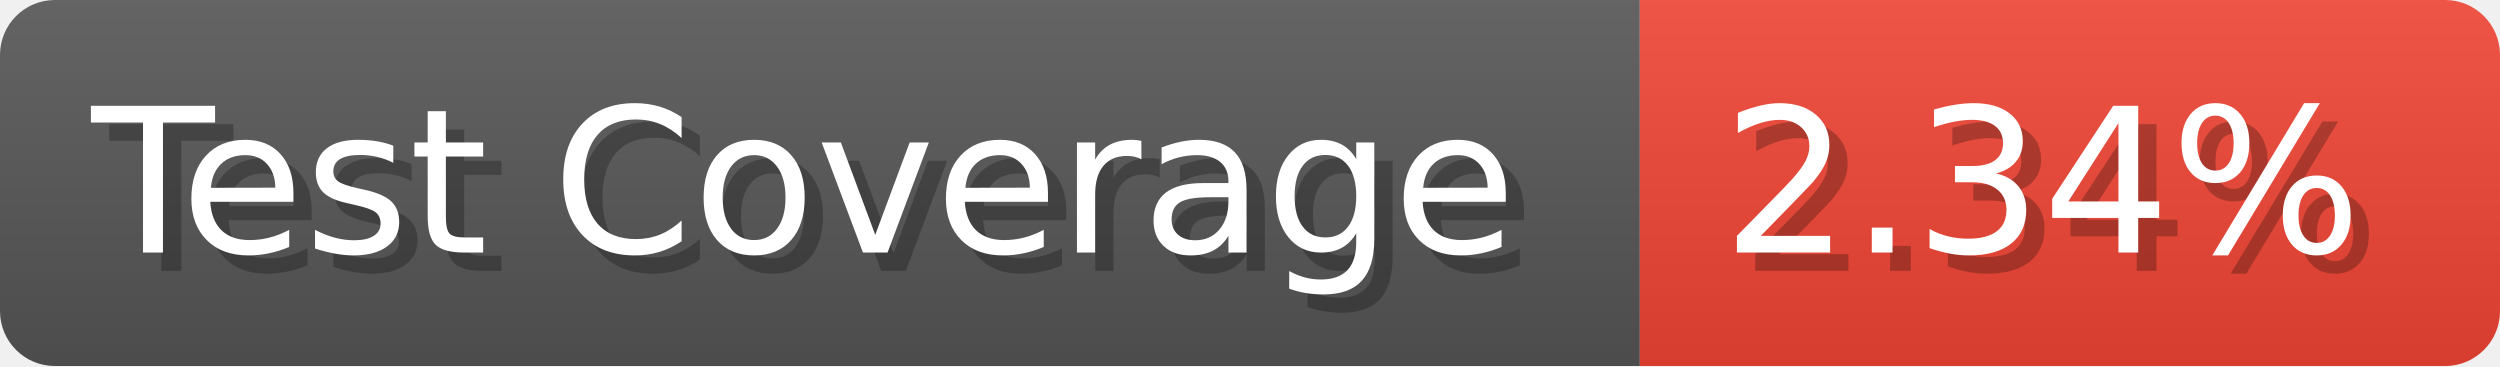
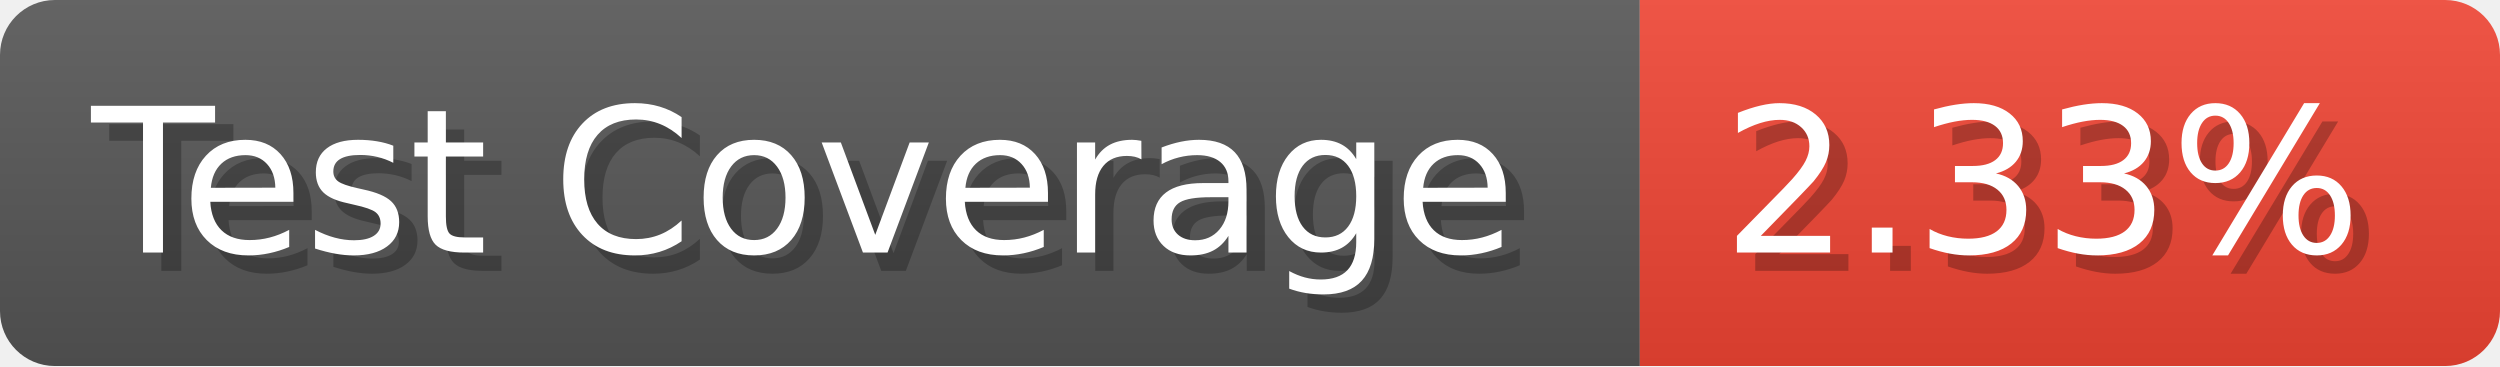
- <svg xmlns="http://www.w3.org/2000/svg" width="136.6" height="20" viewBox="0 0 1366 200" role="img" aria-label="Test Coverage: 2.34%">
+ <svg xmlns="http://www.w3.org/2000/svg" width="136.6" height="20" viewBox="0 0 1366 200" role="img" aria-label="Test Coverage: 2.33%">
  <linearGradient id="a" x2="0" y2="100%">
    <stop offset="0" stop-opacity=".1" stop-color="#EEE" />
    <stop offset="1" stop-opacity=".1" />
  </linearGradient>
  <mask id="m">
    <rect width="1366" height="200" rx="30" fill="#FFF" />
  </mask>
  <g mask="url(#m)">
    <rect width="896" height="200" fill="#555" />
    <rect width="470" height="200" fill="#E43" x="896" />
    <rect width="1366" height="200" fill="url(#a)" />
  </g>
  <g aria-hidden="true" fill="#fff" text-anchor="start" font-family="Verdana,DejaVu Sans,sans-serif" font-size="110">
    <text x="60" y="148" textLength="796" fill="#000" opacity="0.25">Test Coverage</text>
    <text x="50" y="138" textLength="796">Test Coverage</text>
-     <text x="951" y="148" textLength="370" fill="#000" opacity="0.25">2.34%</text>
-     <text x="941" y="138" textLength="370">2.34%</text>
+     <text x="951" y="148" textLength="370" fill="#000" opacity="0.25">2.33%</text>
+     <text x="941" y="138" textLength="370">2.33%</text>
  </g>
</svg>
